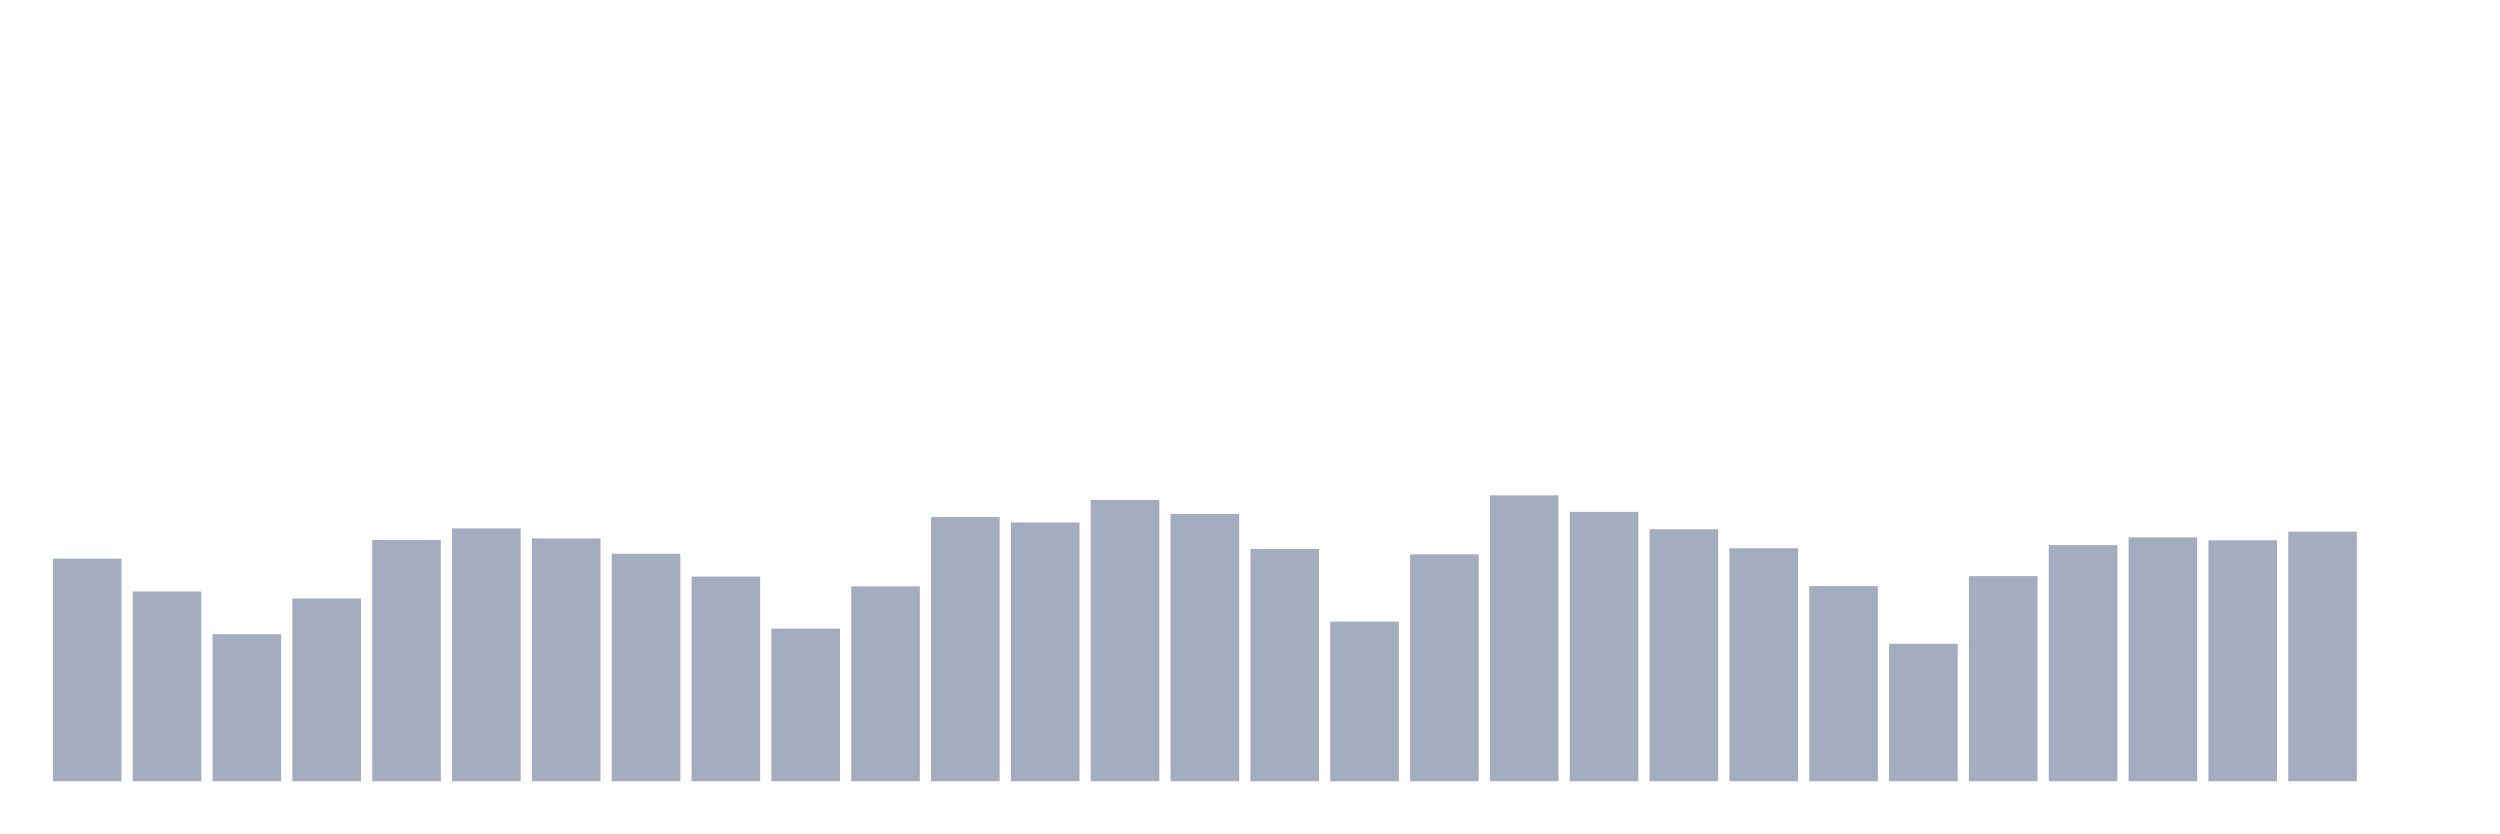
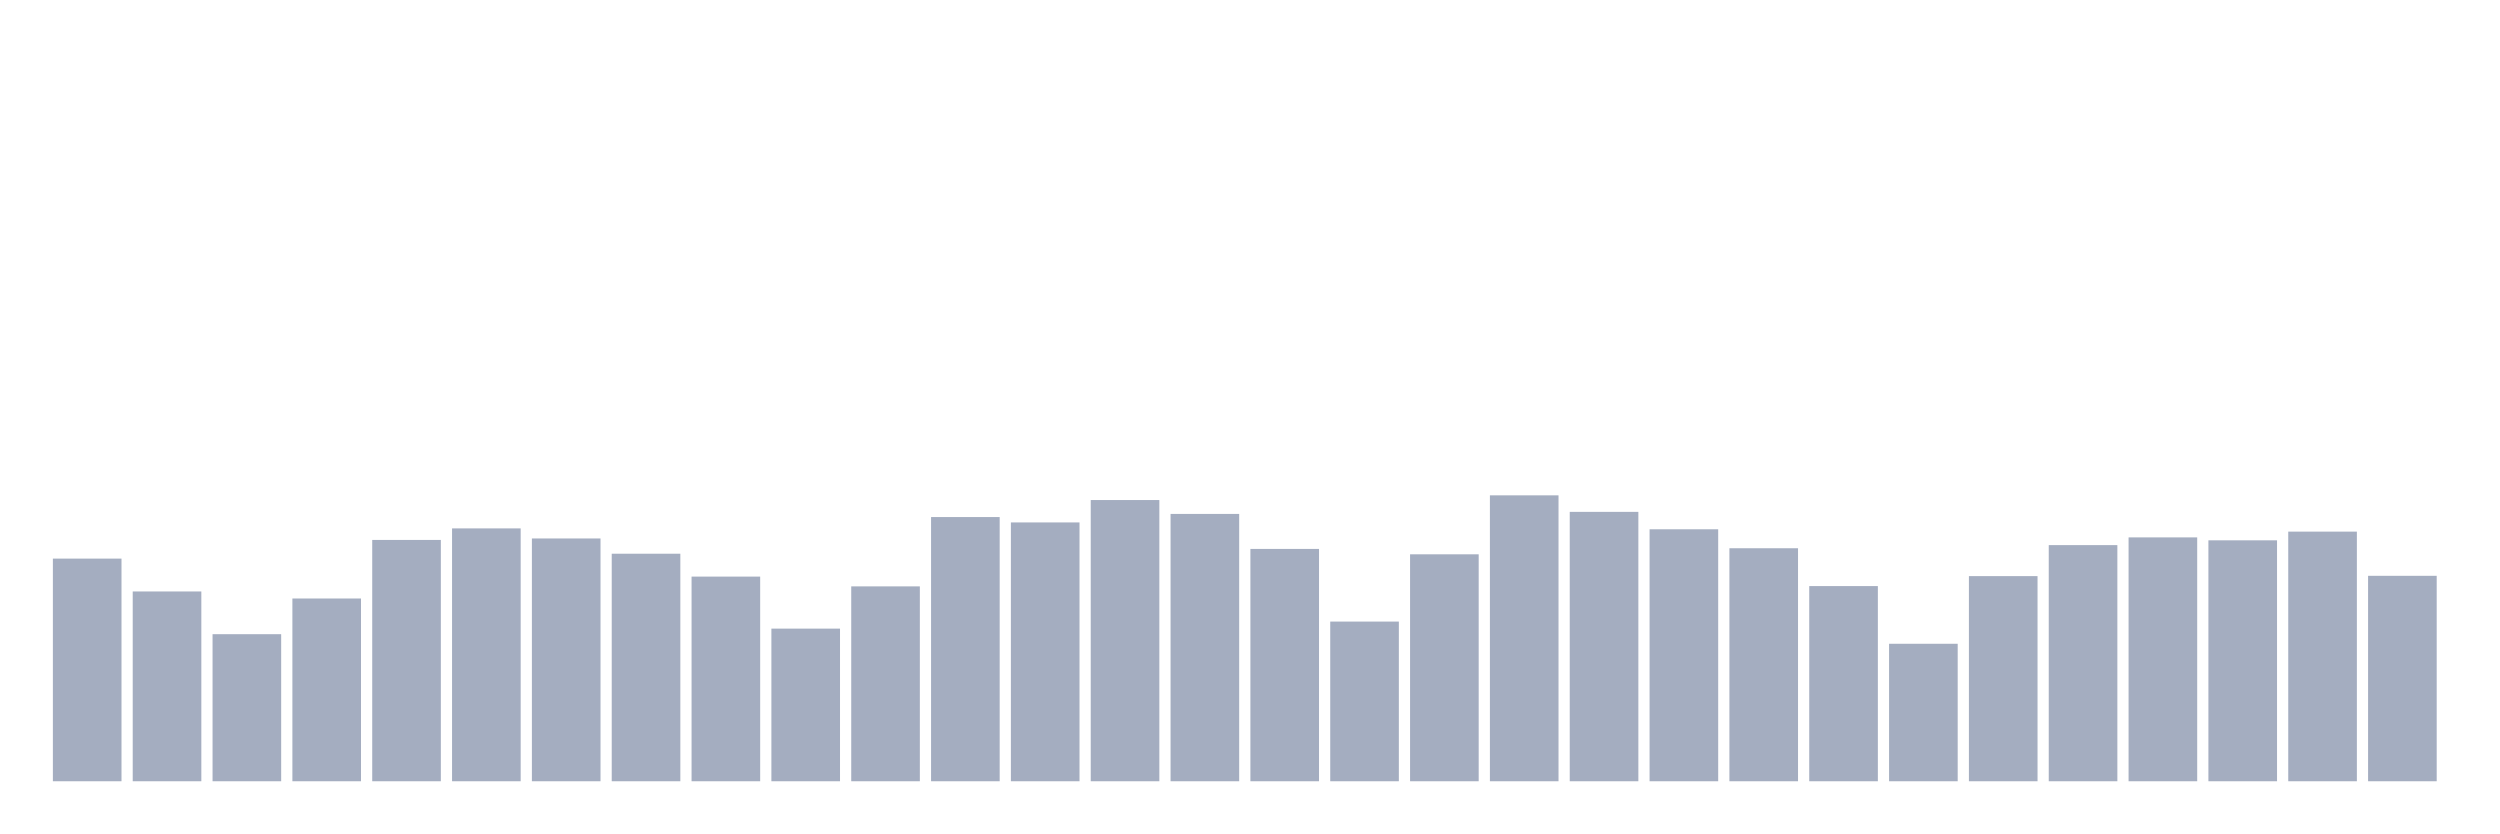
<svg xmlns="http://www.w3.org/2000/svg" viewBox="0 0 480 160">
  <g transform="translate(10,10)">
    <rect class="bar" x="0.153" width="13.175" y="97.253" height="42.747" fill="rgb(164,173,192)" />
    <rect class="bar" x="15.482" width="13.175" y="103.561" height="36.439" fill="rgb(164,173,192)" />
    <rect class="bar" x="30.81" width="13.175" y="111.765" height="28.235" fill="rgb(164,173,192)" />
    <rect class="bar" x="46.138" width="13.175" y="104.912" height="35.088" fill="rgb(164,173,192)" />
    <rect class="bar" x="61.466" width="13.175" y="93.667" height="46.333" fill="rgb(164,173,192)" />
    <rect class="bar" x="76.794" width="13.175" y="91.452" height="48.548" fill="rgb(164,173,192)" />
    <rect class="bar" x="92.123" width="13.175" y="93.385" height="46.615" fill="rgb(164,173,192)" />
    <rect class="bar" x="107.451" width="13.175" y="96.314" height="43.686" fill="rgb(164,173,192)" />
    <rect class="bar" x="122.779" width="13.175" y="100.707" height="39.293" fill="rgb(164,173,192)" />
    <rect class="bar" x="138.107" width="13.175" y="110.695" height="29.305" fill="rgb(164,173,192)" />
    <rect class="bar" x="153.436" width="13.175" y="102.584" height="37.416" fill="rgb(164,173,192)" />
    <rect class="bar" x="168.764" width="13.175" y="89.274" height="50.726" fill="rgb(164,173,192)" />
    <rect class="bar" x="184.092" width="13.175" y="90.306" height="49.694" fill="rgb(164,173,192)" />
    <rect class="bar" x="199.42" width="13.175" y="86.007" height="53.993" fill="rgb(164,173,192)" />
    <rect class="bar" x="214.748" width="13.175" y="88.673" height="51.327" fill="rgb(164,173,192)" />
    <rect class="bar" x="230.077" width="13.175" y="95.394" height="44.606" fill="rgb(164,173,192)" />
    <rect class="bar" x="245.405" width="13.175" y="109.343" height="30.657" fill="rgb(164,173,192)" />
    <rect class="bar" x="260.733" width="13.175" y="96.427" height="43.573" fill="rgb(164,173,192)" />
    <rect class="bar" x="276.061" width="13.175" y="85.106" height="54.894" fill="rgb(164,173,192)" />
    <rect class="bar" x="291.39" width="13.175" y="88.279" height="51.721" fill="rgb(164,173,192)" />
    <rect class="bar" x="306.718" width="13.175" y="91.621" height="48.379" fill="rgb(164,173,192)" />
    <rect class="bar" x="322.046" width="13.175" y="95.263" height="44.737" fill="rgb(164,173,192)" />
    <rect class="bar" x="337.374" width="13.175" y="102.528" height="37.472" fill="rgb(164,173,192)" />
    <rect class="bar" x="352.702" width="13.175" y="113.604" height="26.396" fill="rgb(164,173,192)" />
    <rect class="bar" x="368.031" width="13.175" y="100.613" height="39.387" fill="rgb(164,173,192)" />
    <rect class="bar" x="383.359" width="13.175" y="94.662" height="45.338" fill="rgb(164,173,192)" />
    <rect class="bar" x="398.687" width="13.175" y="93.179" height="46.821" fill="rgb(164,173,192)" />
    <rect class="bar" x="414.015" width="13.175" y="93.742" height="46.258" fill="rgb(164,173,192)" />
    <rect class="bar" x="429.344" width="13.175" y="92.071" height="47.929" fill="rgb(164,173,192)" />
-     <rect class="bar" x="444.672" width="13.175" y="140" height="0" fill="rgb(164,173,192)" />
+     <rect class="bar" x="444.672" width="13.175" y="100.557" height="39.443" fill="rgb(164,173,192)" />
  </g>
</svg>
